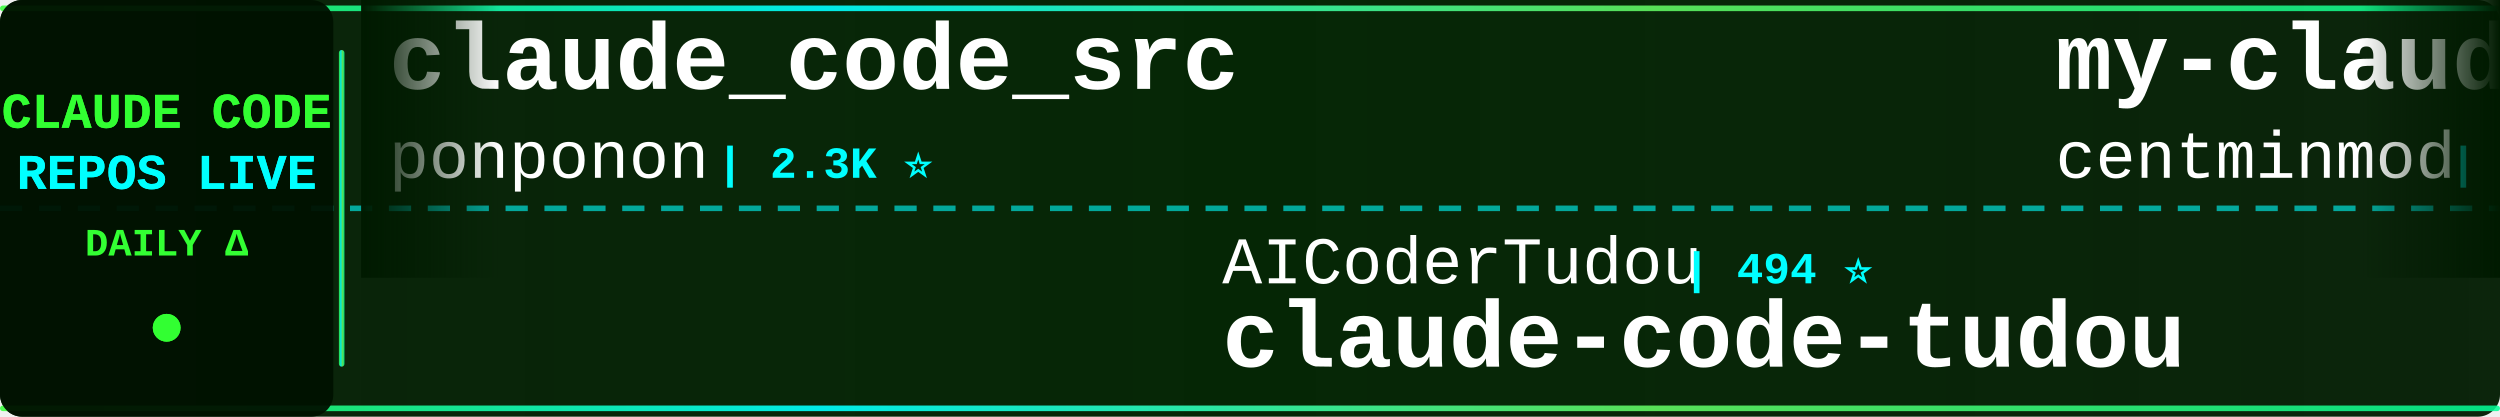
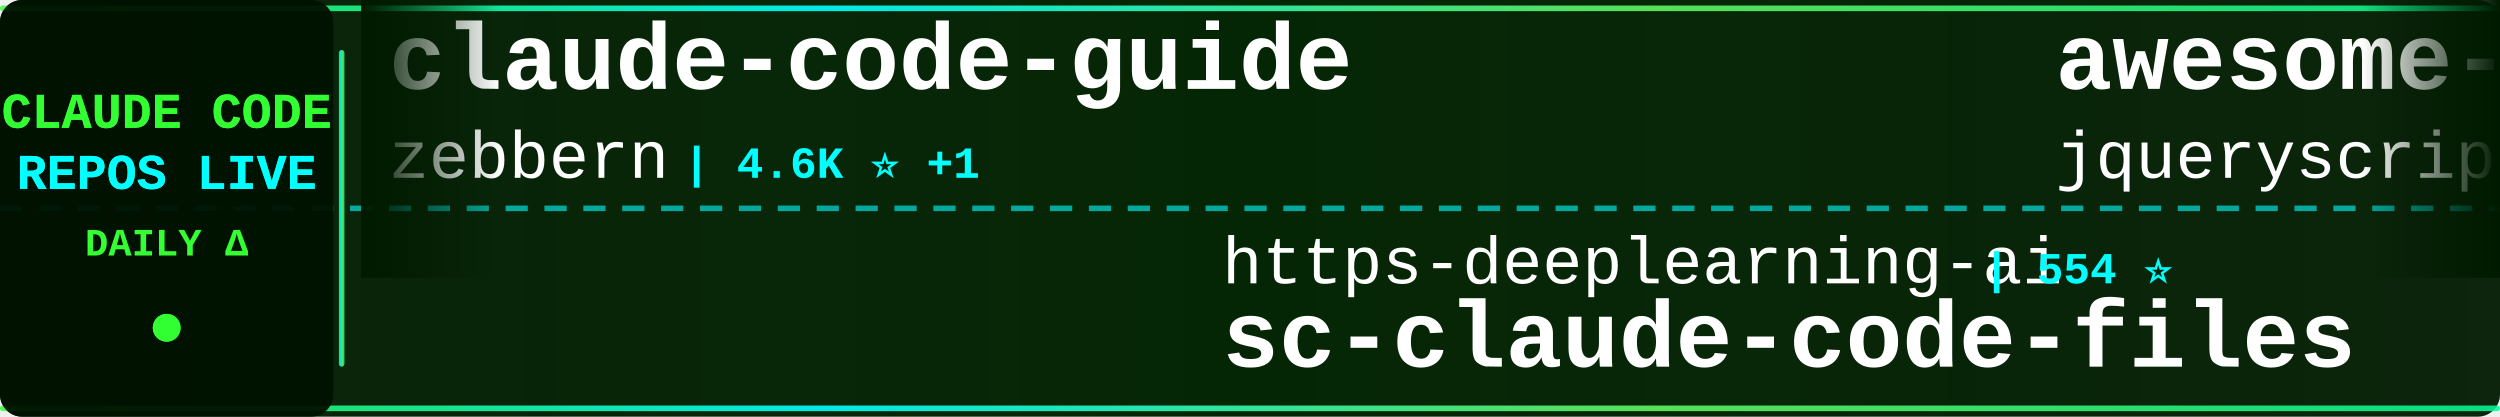
<svg xmlns="http://www.w3.org/2000/svg" width="900" height="150">
  <defs>
    <linearGradient id="tickerBg" x1="0%" y1="0%" x2="100%" y2="0%">
      <stop offset="0%" style="stop-color:#001a00;stop-opacity:0.95" />
      <stop offset="50%" style="stop-color:#002200;stop-opacity:0.98" />
      <stop offset="100%" style="stop-color:#001a00;stop-opacity:0.95" />
    </linearGradient>
    <linearGradient id="borderGrad" x1="0%" y1="0%" x2="100%" y2="0%">
      <stop offset="0%" style="stop-color:#33ff33;stop-opacity:0.85">
        <animate attributeName="stop-opacity" values="0.85;1;0.85" dur="2s" repeatCount="indefinite" />
      </stop>
      <stop offset="33%" style="stop-color:#00ffff;stop-opacity:0.9">
        <animate attributeName="stop-opacity" values="0.9;1;0.9" dur="2.2s" repeatCount="indefinite" />
      </stop>
      <stop offset="66%" style="stop-color:#66ff66;stop-opacity:0.85">
        <animate attributeName="stop-opacity" values="0.85;1;0.85" dur="1.8s" repeatCount="indefinite" />
      </stop>
      <stop offset="100%" style="stop-color:#00ff99;stop-opacity:0.85">
        <animate attributeName="stop-opacity" values="0.85;1;0.85" dur="2s" repeatCount="indefinite" />
      </stop>
    </linearGradient>
    <filter id="textGlow">
      <feGaussianBlur stdDeviation="0.1" result="coloredBlur" />
      <feMerge>
        <feMergeNode in="coloredBlur" />
        <feMergeNode in="SourceGraphic" />
      </feMerge>
    </filter>
    <filter id="metricGlow">
      <feGaussianBlur stdDeviation="0.2" result="coloredBlur" />
      <feMerge>
        <feMergeNode in="coloredBlur" />
        <feMergeNode in="SourceGraphic" />
      </feMerge>
    </filter>
    <linearGradient id="leftFade" x1="0%" y1="0%" x2="100%" y2="0%">
      <stop offset="0%" style="stop-color:#001a00;stop-opacity:1" />
      <stop offset="100%" style="stop-color:#001a00;stop-opacity:0" />
    </linearGradient>
    <linearGradient id="rightFade" x1="0%" y1="0%" x2="100%" y2="0%">
      <stop offset="0%" style="stop-color:#001a00;stop-opacity:0" />
      <stop offset="100%" style="stop-color:#001a00;stop-opacity:1" />
    </linearGradient>
  </defs>
  <rect width="900" height="150" fill="url(#tickerBg)" rx="8" />
  <rect x="0" y="2" width="900" height="2" fill="url(#borderGrad)" rx="1" />
  <rect x="0" y="146" width="900" height="2" fill="url(#borderGrad)" rx="1" />
  <line x1="0" y1="75" x2="900" y2="75" stroke="#00ffff" stroke-width="2" stroke-dasharray="8 6" opacity="0.6" />
  <rect x="0" y="0" width="120" height="150" fill="#001100" opacity="0.95" rx="8" />
  <text x="60" y="46" font-family="'Courier New', monospace" font-size="18" font-weight="bold" fill="#33ff33" text-anchor="middle" filter="url(#textGlow)">
    CLAUDE CODE
  </text>
  <text x="60" y="68" font-family="'Courier New', monospace" font-size="18" font-weight="bold" fill="#00ffff" text-anchor="middle" filter="url(#textGlow)">
    REPOS LIVE
  </text>
  <text x="60" y="92" font-family="'Courier New', monospace" font-size="14" font-weight="bold" fill="#33ff33" text-anchor="middle">
    DAILY Δ
  </text>
  <circle cx="60" cy="118" r="5" fill="#33ff33" filter="url(#metricGlow)">
    <animate attributeName="r" values="4;6;4" dur="1.5s" repeatCount="indefinite" />
    <animate attributeName="opacity" values="0.6;1;0.6" dur="1.5s" repeatCount="indefinite" />
  </circle>
  <rect x="122" y="18" width="2" height="114" fill="url(#borderGrad)" rx="1" />
  <clipPath id="tickerClip">
    <rect x="130" y="0" width="770" height="150" />
  </clipPath>
  <g clip-path="url(#tickerClip)">
    <g id="tickerItems">
      <animateTransform attributeName="transform" attributeType="XML" type="translate" from="0 0" to="-3000 0" dur="54s" repeatCount="indefinite" />
      <g transform="translate(0, 0)">
-         <text x="140" y="32" font-family="'Courier New', monospace" font-size="34" font-weight="bold" fill="#ffffff">claude_code_src</text>
-         <text x="140" y="64" font-family="'Courier New', monospace" font-size="24" font-weight="normal" fill="#ffffff" opacity="1.0">ponponon</text>
-         <text x="258" y="64" font-family="'Courier New', monospace" font-size="16" font-weight="bold" fill="#00ffff"> | 2.3K ⭐</text>
+         <text x="140" y="32" font-family="'Courier New', monospace" font-size="34" font-weight="bold" fill="#ffffff">claude-code-guide</text>
+         <text x="140" y="64" font-family="'Courier New', monospace" font-size="24" font-weight="normal" fill="#ffffff" opacity="1.0">zebbern</text>
+         <text x="246" y="64" font-family="'Courier New', monospace" font-size="16" font-weight="bold" fill="#00ffff"> | 4.6K ⭐ +1</text>
      </g>
      <g transform="translate(300, 0)">
-         <text x="140" y="102" font-family="'Courier New', monospace" font-size="24" font-weight="normal" fill="#ffffff" opacity="1.0">AICoderTudou</text>
-         <text x="306" y="102" font-family="'Courier New', monospace" font-size="16" font-weight="bold" fill="#00ffff"> | 494 ⭐</text>
-         <text x="140" y="132" font-family="'Courier New', monospace" font-size="34" font-weight="bold" fill="#ffffff">claude-code-tudou</text>
+         <text x="140" y="102" font-family="'Courier New', monospace" font-size="24" font-weight="normal" fill="#ffffff" opacity="1.0">https-deeplearning-ai</text>
+         <text x="414" y="102" font-family="'Courier New', monospace" font-size="16" font-weight="bold" fill="#00ffff"> | 554 ⭐</text>
+         <text x="140" y="132" font-family="'Courier New', monospace" font-size="34" font-weight="bold" fill="#ffffff">sc-claude-code-files</text>
      </g>
      <g transform="translate(600, 0)">
-         <text x="140" y="32" font-family="'Courier New', monospace" font-size="34" font-weight="bold" fill="#ffffff">my-claude-code-setup</text>
-         <text x="140" y="64" font-family="'Courier New', monospace" font-size="24" font-weight="normal" fill="#ffffff" opacity="1.0">centminmod</text>
-         <text x="282" y="64" font-family="'Courier New', monospace" font-size="16" font-weight="bold" fill="#00ffff"> | 2.6K ⭐</text>
+         <text x="140" y="32" font-family="'Courier New', monospace" font-size="34" font-weight="bold" fill="#ffffff">awesome-claude-code</text>
+         <text x="140" y="64" font-family="'Courier New', monospace" font-size="24" font-weight="normal" fill="#ffffff" opacity="1.0">jqueryscript</text>
+         <text x="306" y="64" font-family="'Courier New', monospace" font-size="16" font-weight="bold" fill="#00ffff"> | 517 ⭐</text>
      </g>
      <g transform="translate(900, 0)">
-         <text x="140" y="102" font-family="'Courier New', monospace" font-size="24" font-weight="normal" fill="#ffffff" opacity="1.0">codeaashu</text>
-         <text x="270" y="102" font-family="'Courier New', monospace" font-size="16" font-weight="bold" fill="#00ffff"> | 3.4K ⭐</text>
+         <text x="140" y="102" font-family="'Courier New', monospace" font-size="24" font-weight="normal" fill="#ffffff" opacity="1.0">fuergaosi233</text>
+         <text x="306" y="102" font-family="'Courier New', monospace" font-size="16" font-weight="bold" fill="#00ffff"> | 2.8K ⭐ -1</text>
+         <text x="140" y="132" font-family="'Courier New', monospace" font-size="34" font-weight="bold" fill="#ffffff">claude-code-proxy</text>
+       </g>
+       <g transform="translate(1200, 0)">
+         <text x="140" y="32" font-family="'Courier New', monospace" font-size="34" font-weight="bold" fill="#ffffff">Auto-claude-code-researc...</text>
+         <text x="140" y="64" font-family="'Courier New', monospace" font-size="24" font-weight="normal" fill="#ffffff" opacity="1.0">wanshuiyin</text>
+         <text x="282" y="64" font-family="'Courier New', monospace" font-size="16" font-weight="bold" fill="#00ffff"> | 16.6K ⭐ +17</text>
+       </g>
+       <g transform="translate(1500, 0)">
+         <text x="140" y="102" font-family="'Courier New', monospace" font-size="24" font-weight="normal" fill="#ffffff" opacity="1.0">RishabhK103</text>
+         <text x="294" y="102" font-family="'Courier New', monospace" font-size="16" font-weight="bold" fill="#00ffff"> | 106 ⭐</text>
        <text x="140" y="132" font-family="'Courier New', monospace" font-size="34" font-weight="bold" fill="#ffffff">claude-code</text>
      </g>
-       <g transform="translate(1200, 0)">
-         <text x="140" y="32" font-family="'Courier New', monospace" font-size="34" font-weight="bold" fill="#ffffff">claude-code-security-rev...</text>
-         <text x="140" y="64" font-family="'Courier New', monospace" font-size="24" font-weight="normal" fill="#ffffff" opacity="1.0">anthropics</text>
-         <text x="282" y="64" font-family="'Courier New', monospace" font-size="16" font-weight="bold" fill="#00ffff"> | 6.3K ⭐ +1</text>
-       </g>
-       <g transform="translate(1500, 0)">
-         <text x="140" y="102" font-family="'Courier New', monospace" font-size="24" font-weight="normal" fill="#ffffff" opacity="1.0">ccplugins</text>
-         <text x="270" y="102" font-family="'Courier New', monospace" font-size="16" font-weight="bold" fill="#00ffff"> | 951 ⭐</text>
-         <text x="140" y="132" font-family="'Courier New', monospace" font-size="34" font-weight="bold" fill="#ffffff">awesome-claude-code-plug...</text>
-       </g>
      <g transform="translate(1800, 0)">
-         <text x="140" y="32" font-family="'Courier New', monospace" font-size="34" font-weight="bold" fill="#ffffff">collection-claude-code-s...</text>
-         <text x="140" y="64" font-family="'Courier New', monospace" font-size="24" font-weight="normal" fill="#ffffff" opacity="1.0">chauncygu</text>
-         <text x="270" y="64" font-family="'Courier New', monospace" font-size="16" font-weight="bold" fill="#00ffff"> | 2.8K ⭐</text>
+         <text x="140" y="32" font-family="'Courier New', monospace" font-size="34" font-weight="bold" fill="#ffffff">Claude-Code</text>
+         <text x="140" y="64" font-family="'Courier New', monospace" font-size="24" font-weight="normal" fill="#ffffff" opacity="1.0">pengchengneo</text>
+         <text x="306" y="64" font-family="'Courier New', monospace" font-size="16" font-weight="bold" fill="#00ffff"> | 1.8K ⭐</text>
      </g>
      <g transform="translate(2100, 0)">
-         <text x="140" y="102" font-family="'Courier New', monospace" font-size="24" font-weight="normal" fill="#ffffff" opacity="1.0">alex000kim</text>
-         <text x="282" y="102" font-family="'Courier New', monospace" font-size="16" font-weight="bold" fill="#00ffff"> | 235 ⭐</text>
-         <text x="140" y="132" font-family="'Courier New', monospace" font-size="34" font-weight="bold" fill="#ffffff">claude-code</text>
+         <text x="140" y="102" font-family="'Courier New', monospace" font-size="24" font-weight="normal" fill="#ffffff" opacity="1.0">FlorianBruniaux</text>
+         <text x="342" y="102" font-family="'Courier New', monospace" font-size="16" font-weight="bold" fill="#00ffff"> | 6.0K ⭐ +3</text>
+         <text x="140" y="132" font-family="'Courier New', monospace" font-size="34" font-weight="bold" fill="#ffffff">claude-code-ultimate-gui...</text>
      </g>
      <g transform="translate(2400, 0)">
-         <text x="140" y="32" font-family="'Courier New', monospace" font-size="34" font-weight="bold" fill="#ffffff">skills</text>
-         <text x="140" y="64" font-family="'Courier New', monospace" font-size="24" font-weight="normal" fill="#ffffff" opacity="1.0">anthropics</text>
-         <text x="282" y="64" font-family="'Courier New', monospace" font-size="16" font-weight="bold" fill="#00ffff"> | 178.0K ⭐ +40</text>
+         <text x="140" y="32" font-family="'Courier New', monospace" font-size="34" font-weight="bold" fill="#ffffff">claude-code</text>
+         <text x="140" y="64" font-family="'Courier New', monospace" font-size="24" font-weight="normal" fill="#ffffff" opacity="1.0">tanbiralam</text>
+         <text x="282" y="64" font-family="'Courier New', monospace" font-size="16" font-weight="bold" fill="#00ffff"> | 2.3K ⭐</text>
      </g>
      <g transform="translate(2700, 0)">
-         <text x="140" y="102" font-family="'Courier New', monospace" font-size="24" font-weight="normal" fill="#ffffff" opacity="1.0">Yuyz0112</text>
-         <text x="258" y="102" font-family="'Courier New', monospace" font-size="16" font-weight="bold" fill="#00ffff"> | 2.4K ⭐</text>
-         <text x="140" y="132" font-family="'Courier New', monospace" font-size="34" font-weight="bold" fill="#ffffff">claude-code-reverse</text>
+         <text x="140" y="102" font-family="'Courier New', monospace" font-size="24" font-weight="normal" fill="#ffffff" opacity="1.0">techjarves</text>
+         <text x="282" y="102" font-family="'Courier New', monospace" font-size="16" font-weight="bold" fill="#00ffff"> | 1.5K ⭐ +4</text>
+         <text x="140" y="132" font-family="'Courier New', monospace" font-size="34" font-weight="bold" fill="#ffffff">ClaudeCode-Portable</text>
      </g>
      <g transform="translate(3000, 0)">
-         <text x="140" y="32" font-family="'Courier New', monospace" font-size="34" font-weight="bold" fill="#ffffff">claude_code_src</text>
-         <text x="140" y="64" font-family="'Courier New', monospace" font-size="24" font-weight="normal" fill="#ffffff" opacity="1.0">ponponon</text>
-         <text x="258" y="64" font-family="'Courier New', monospace" font-size="16" font-weight="bold" fill="#00ffff"> | 2.3K ⭐</text>
+         <text x="140" y="32" font-family="'Courier New', monospace" font-size="34" font-weight="bold" fill="#ffffff">claude-code-guide</text>
+         <text x="140" y="64" font-family="'Courier New', monospace" font-size="24" font-weight="normal" fill="#ffffff" opacity="1.0">zebbern</text>
+         <text x="246" y="64" font-family="'Courier New', monospace" font-size="16" font-weight="bold" fill="#00ffff"> | 4.6K ⭐ +1</text>
      </g>
      <g transform="translate(3300, 0)">
-         <text x="140" y="102" font-family="'Courier New', monospace" font-size="24" font-weight="normal" fill="#ffffff" opacity="1.0">AICoderTudou</text>
-         <text x="306" y="102" font-family="'Courier New', monospace" font-size="16" font-weight="bold" fill="#00ffff"> | 494 ⭐</text>
-         <text x="140" y="132" font-family="'Courier New', monospace" font-size="34" font-weight="bold" fill="#ffffff">claude-code-tudou</text>
+         <text x="140" y="102" font-family="'Courier New', monospace" font-size="24" font-weight="normal" fill="#ffffff" opacity="1.0">https-deeplearning-ai</text>
+         <text x="414" y="102" font-family="'Courier New', monospace" font-size="16" font-weight="bold" fill="#00ffff"> | 554 ⭐</text>
+         <text x="140" y="132" font-family="'Courier New', monospace" font-size="34" font-weight="bold" fill="#ffffff">sc-claude-code-files</text>
      </g>
      <g transform="translate(3600, 0)">
-         <text x="140" y="32" font-family="'Courier New', monospace" font-size="34" font-weight="bold" fill="#ffffff">my-claude-code-setup</text>
-         <text x="140" y="64" font-family="'Courier New', monospace" font-size="24" font-weight="normal" fill="#ffffff" opacity="1.0">centminmod</text>
-         <text x="282" y="64" font-family="'Courier New', monospace" font-size="16" font-weight="bold" fill="#00ffff"> | 2.6K ⭐</text>
+         <text x="140" y="32" font-family="'Courier New', monospace" font-size="34" font-weight="bold" fill="#ffffff">awesome-claude-code</text>
+         <text x="140" y="64" font-family="'Courier New', monospace" font-size="24" font-weight="normal" fill="#ffffff" opacity="1.0">jqueryscript</text>
+         <text x="306" y="64" font-family="'Courier New', monospace" font-size="16" font-weight="bold" fill="#00ffff"> | 517 ⭐</text>
      </g>
      <g transform="translate(3900, 0)">
-         <text x="140" y="102" font-family="'Courier New', monospace" font-size="24" font-weight="normal" fill="#ffffff" opacity="1.0">codeaashu</text>
-         <text x="270" y="102" font-family="'Courier New', monospace" font-size="16" font-weight="bold" fill="#00ffff"> | 3.4K ⭐</text>
-         <text x="140" y="132" font-family="'Courier New', monospace" font-size="34" font-weight="bold" fill="#ffffff">claude-code</text>
+         <text x="140" y="102" font-family="'Courier New', monospace" font-size="24" font-weight="normal" fill="#ffffff" opacity="1.0">fuergaosi233</text>
+         <text x="306" y="102" font-family="'Courier New', monospace" font-size="16" font-weight="bold" fill="#00ffff"> | 2.8K ⭐ -1</text>
+         <text x="140" y="132" font-family="'Courier New', monospace" font-size="34" font-weight="bold" fill="#ffffff">claude-code-proxy</text>
      </g>
    </g>
  </g>
  <rect x="130" y="0" width="50" height="100" fill="url(#leftFade)" />
  <rect x="850" y="0" width="50" height="100" fill="url(#rightFade)" />
</svg>
